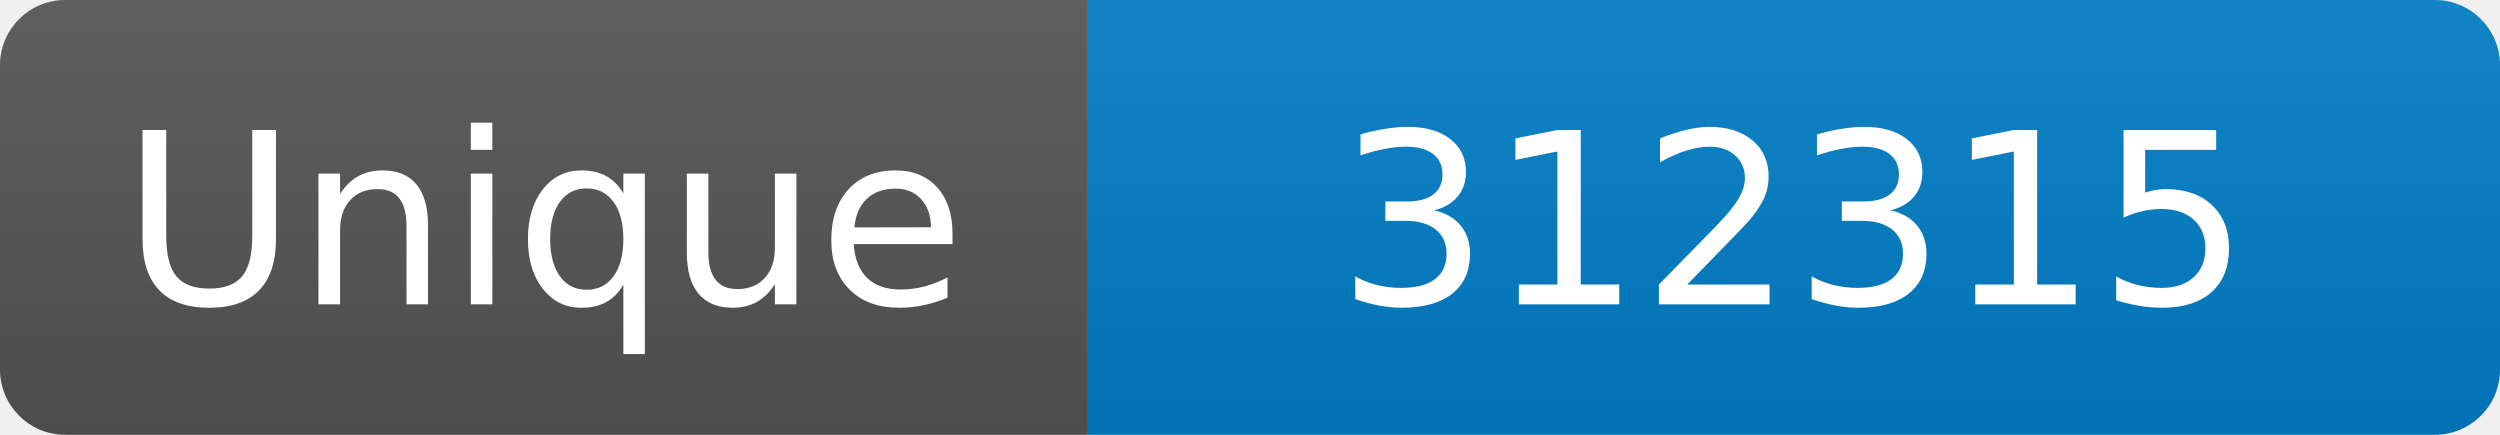
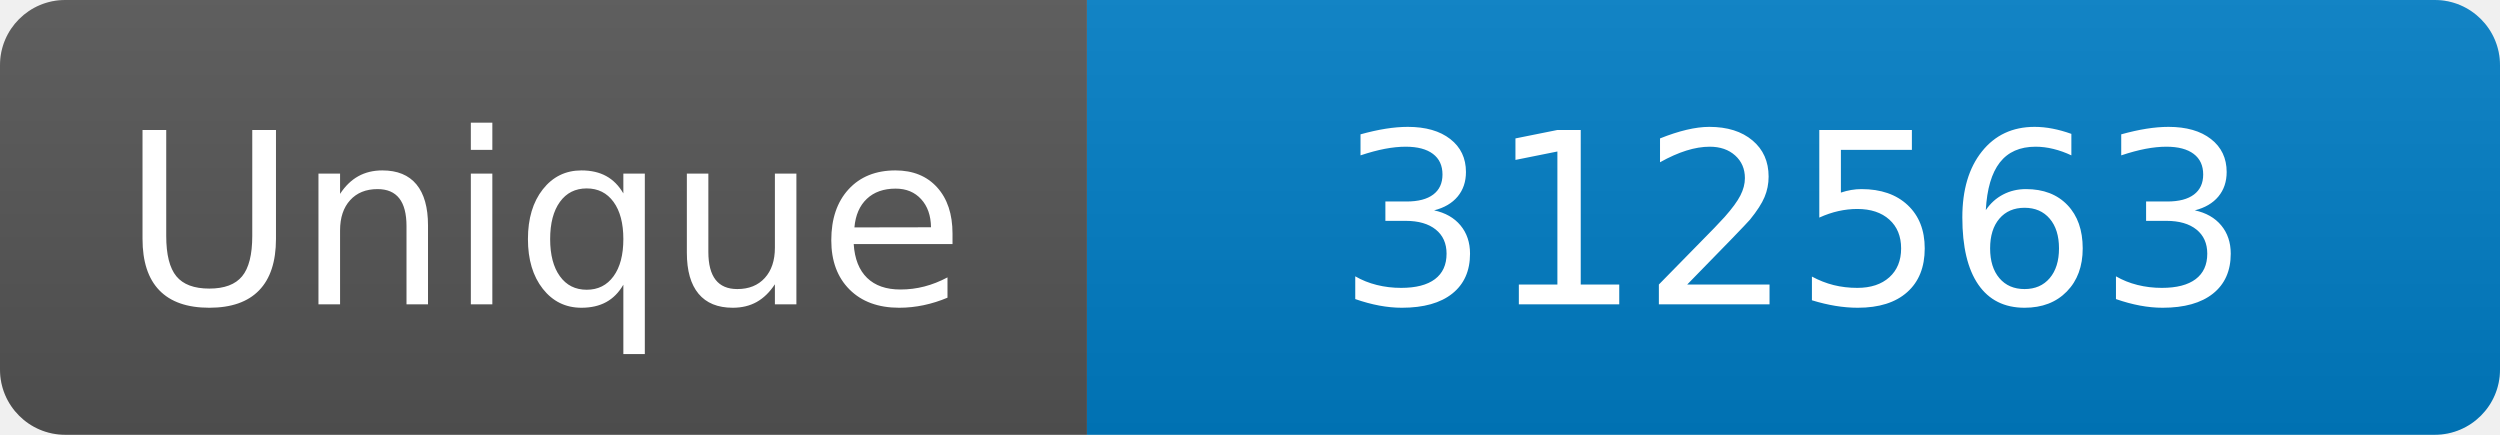
<svg xmlns="http://www.w3.org/2000/svg" width="115" height="20" role="img" aria-label="Maintained?: yes">
  <linearGradient id="s" x2="0" y2="100%">
    <stop offset="0" stop-color="#bbb" stop-opacity=".1" />
    <stop offset="1" stop-opacity=".1" />
  </linearGradient>
  <clipPath id="r">
    <rect width="115" height="20" rx="3" fill="#fff" />
  </clipPath>
  <g clip-path="url(#r)">
    <rect width="50" height="20" fill="#555" />
    <rect x="50" width="160" height="20" fill="#007ec6" />
    <rect width="115" height="20" fill="url(#s)" />
  </g>
  <g fill="#fff" text-anchor="middle" font-family="Verdana,Geneva,DejaVu Sans,sans-serif" font-size="110">
    <text x="250" y="140" transform="scale(.1)" fill="#fff">Unique</text>
-     <text x="825" y="140" transform="scale(.1)" fill="#fff">312315</text>
+     <text x="825" y="140" transform="scale(.1)" fill="#fff">312563</text>
  </g>
</svg>
